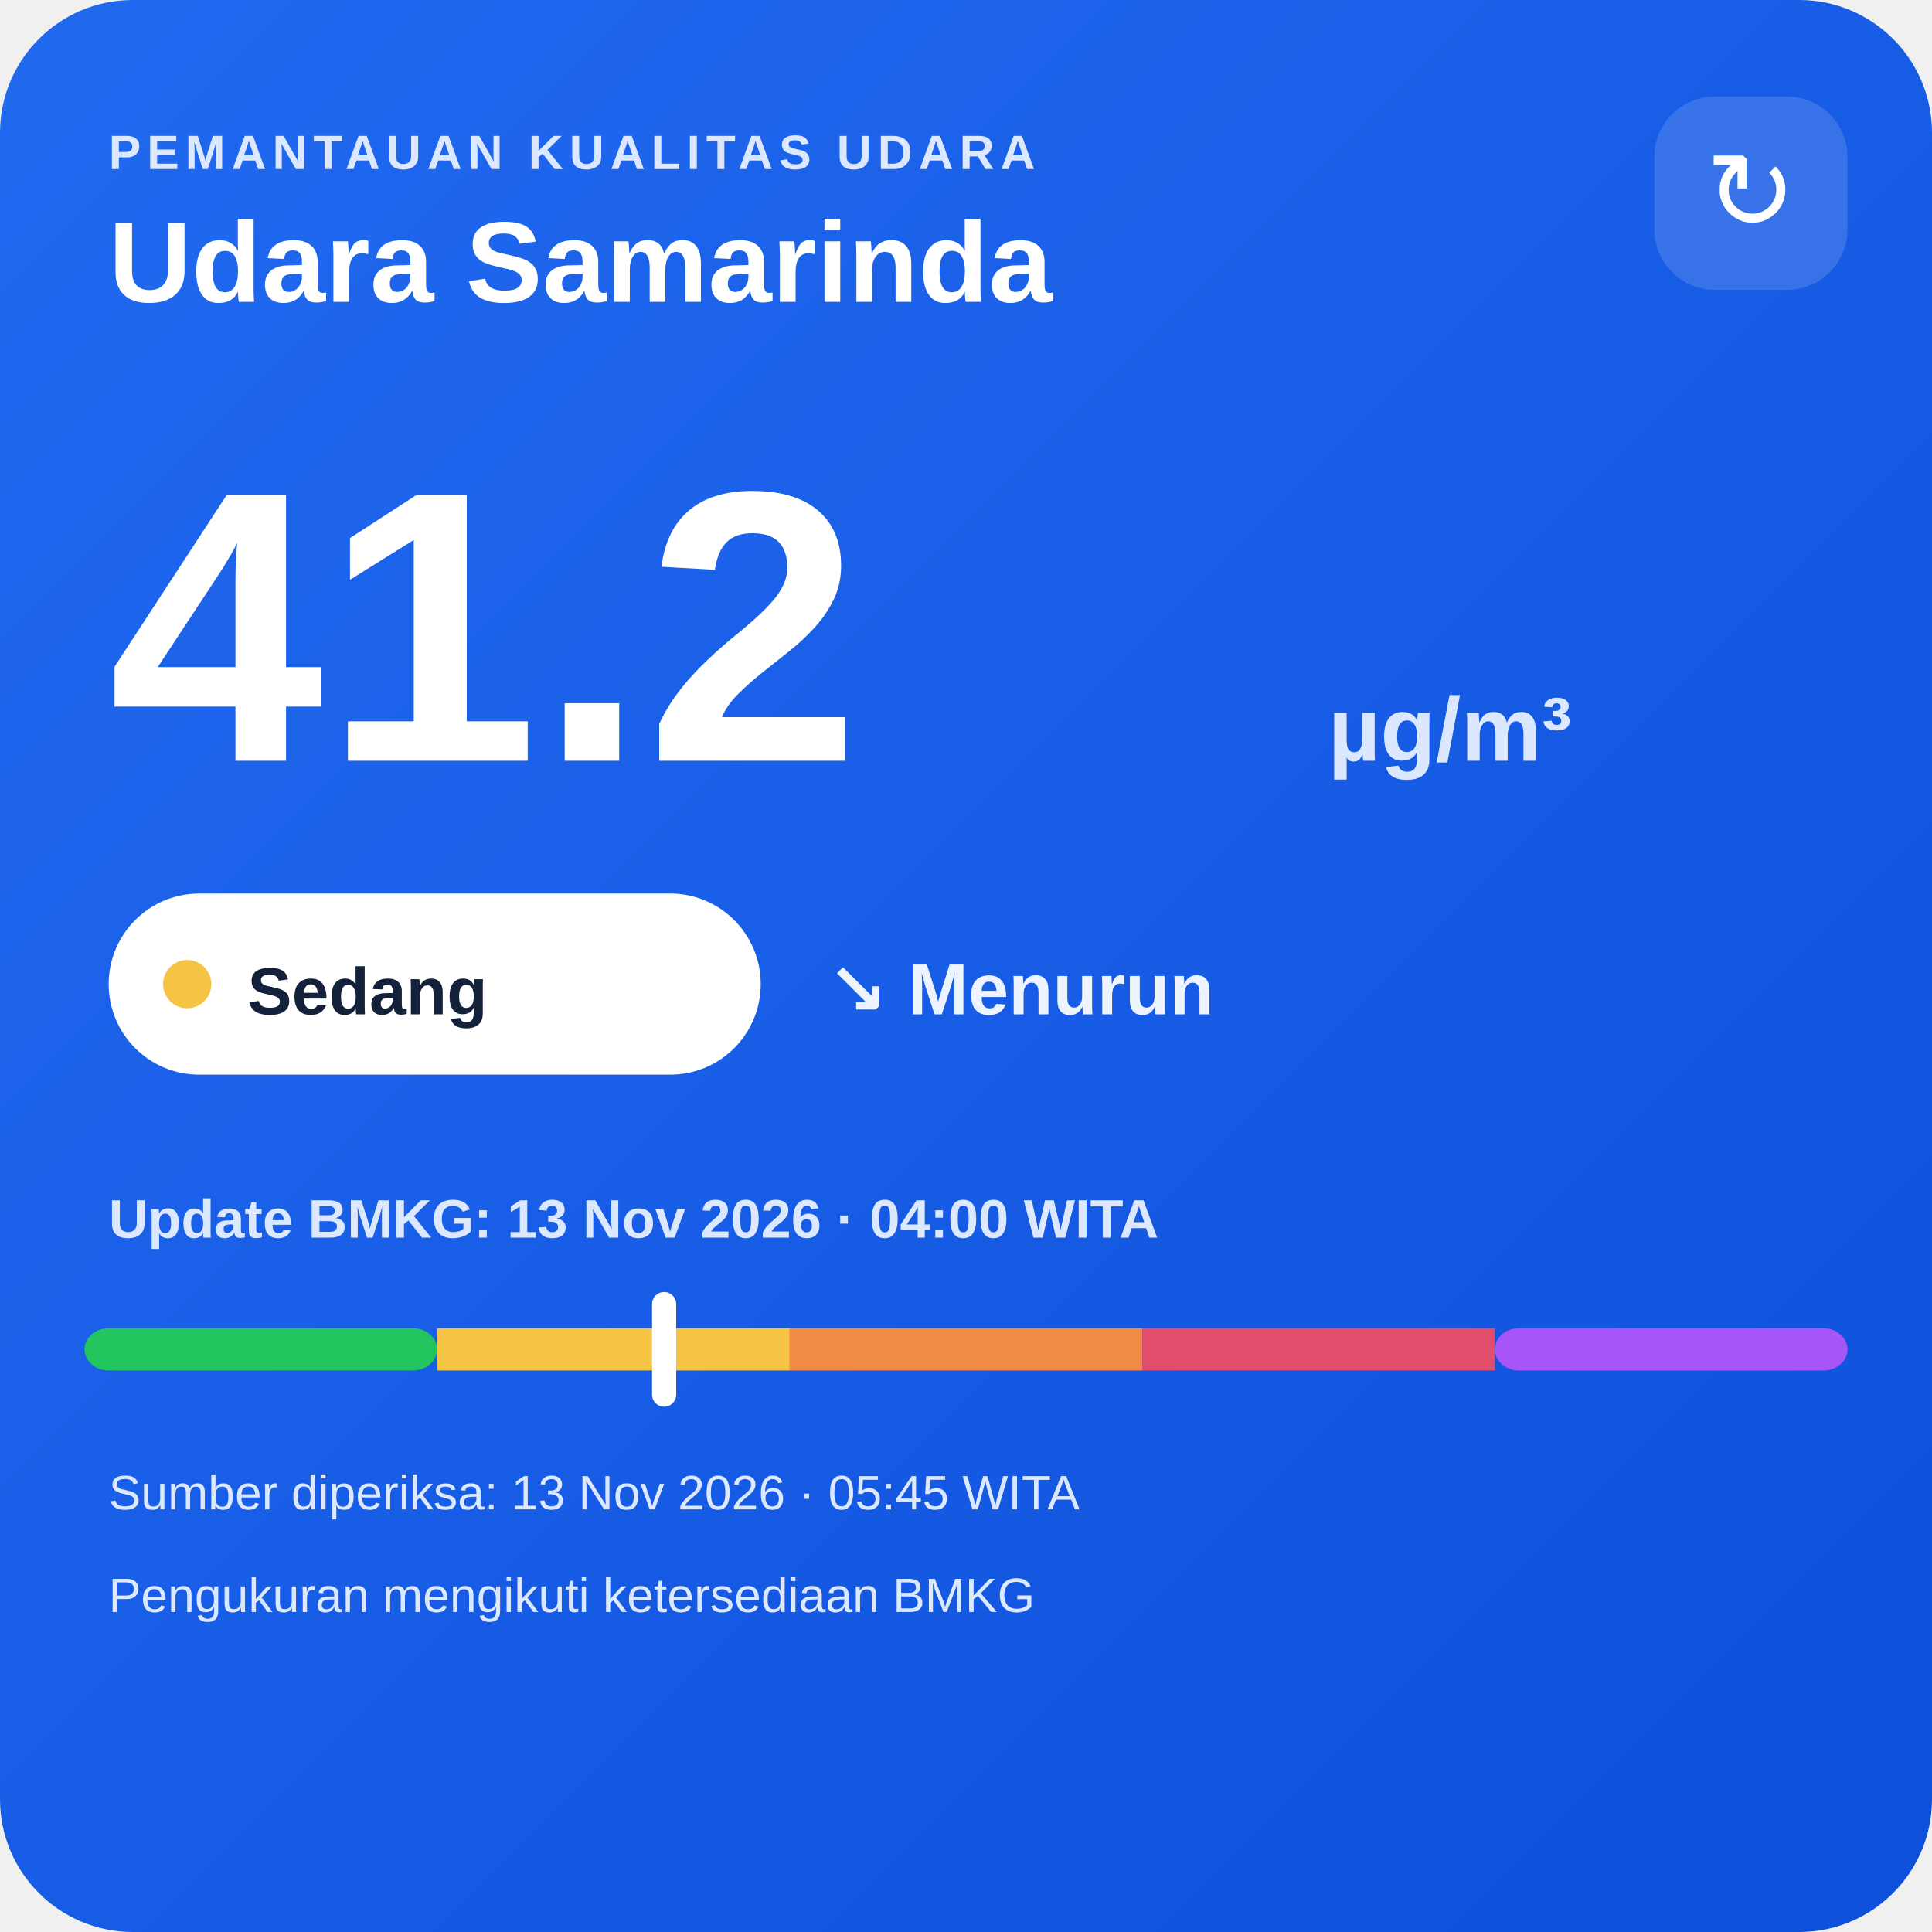
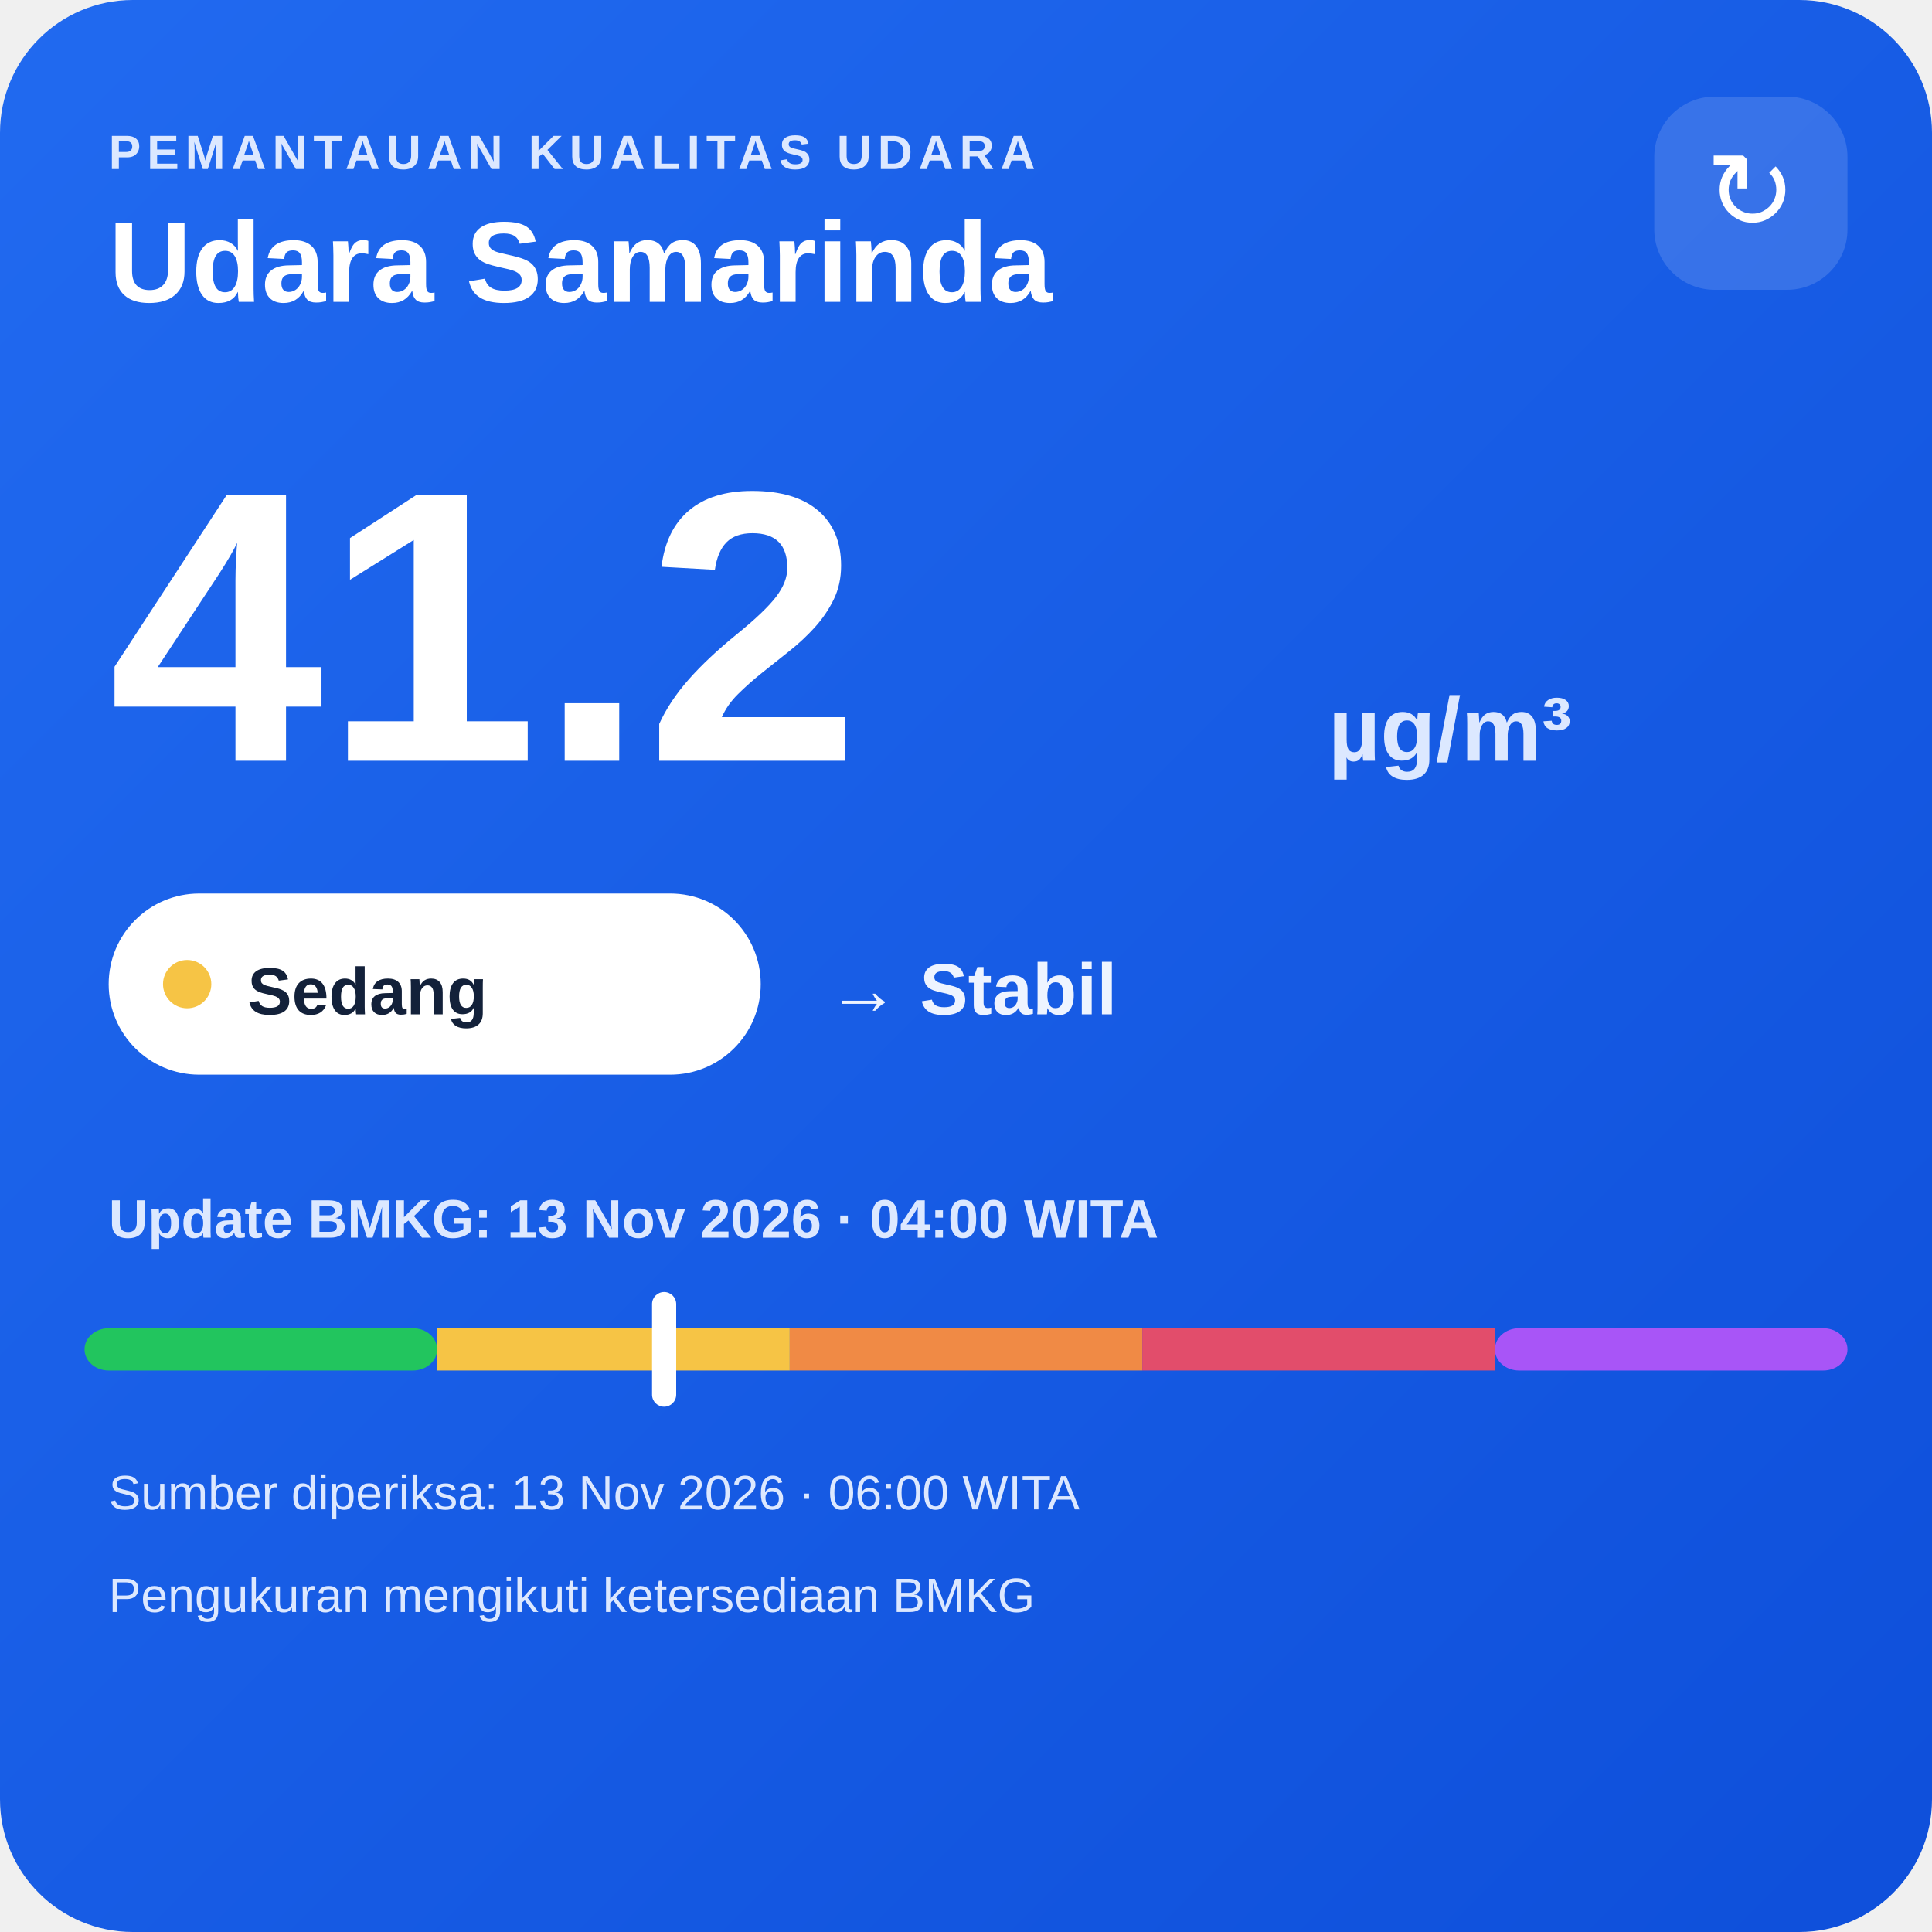
<svg xmlns="http://www.w3.org/2000/svg" width="320" height="320" viewBox="0 0 320 320">
  <defs>
    <linearGradient id="bg" x1="0" y1="0" x2="1" y2="1">
      <stop offset="0" stop-color="#216af0" />
      <stop offset="1" stop-color="#0e4fda" />
    </linearGradient>
  </defs>
  <rect width="320" height="320" rx="22" fill="url(#bg)" />
  <text x="18" y="28" fill="#dce8ff" font-family="Arial,sans-serif" font-size="8" font-weight="700" letter-spacing="1">PEMANTAUAN KUALITAS UDARA</text>
  <text x="18" y="50" fill="#ffffff" font-family="Arial,sans-serif" font-size="19" font-weight="700">Udara Samarinda</text>
  <rect x="274" y="16" width="32" height="32" rx="10" fill="#ffffff" fill-opacity=".14" />
  <text x="290" y="38" text-anchor="middle" fill="#ffffff" font-family="Arial,sans-serif" font-size="18">↻</text>
  <text x="18" y="126" fill="#ffffff" font-family="Arial,sans-serif" font-size="64" font-weight="800">41.2</text>
  <text x="220" y="126" fill="#dce8ff" font-family="Arial,sans-serif" font-size="15" font-weight="700">µg/m³</text>
  <rect x="18" y="148" width="108" height="30" rx="15" fill="#ffffff" />
  <circle cx="31" cy="163" r="4" fill="#f6c445" />
  <text x="41" y="168" fill="#13213a" font-family="Arial,sans-serif" font-size="11" font-weight="700">Sedang</text>
-   <text x="137" y="168" fill="#eef4ff" font-family="Arial,sans-serif" font-size="12" font-weight="700">↘ Menurun</text>
+   <text x="137" y="168" fill="#eef4ff" font-family="Arial,sans-serif" font-size="12" font-weight="700">→ Stabil</text>
  <text x="18" y="205" fill="#dce8ff" font-family="Arial,sans-serif" font-size="9" font-weight="700">Update BMKG: 13 Nov 2026 · 04:00 WITA</text>
  <rect x="14" y="220" width="58.4" height="7" rx="4" fill="#22c55e" />
  <rect x="72.4" y="220" width="58.4" height="7" fill="#f6c445" />
  <rect x="130.8" y="220" width="58.4" height="7" fill="#f08a45" />
  <rect x="189.2" y="220" width="58.4" height="7" fill="#e24d6b" />
  <rect x="247.6" y="220" width="58.4" height="7" rx="4" fill="#a855f7" />
  <rect x="108.0" y="214" width="4" height="19" rx="2" fill="#ffffff" />
-   <text x="18" y="250" fill="#dce8ff" font-family="Arial,sans-serif" font-size="8">Sumber diperiksa: 13 Nov 2026 · 05:45 WITA</text>
+   <text x="18" y="250" fill="#dce8ff" font-family="Arial,sans-serif" font-size="8">Sumber diperiksa: 13 Nov 2026 · 06:00 WITA</text>
  <text x="18" y="267" fill="#dce8ff" font-family="Arial,sans-serif" font-size="8">Pengukuran mengikuti ketersediaan BMKG</text>
</svg>
